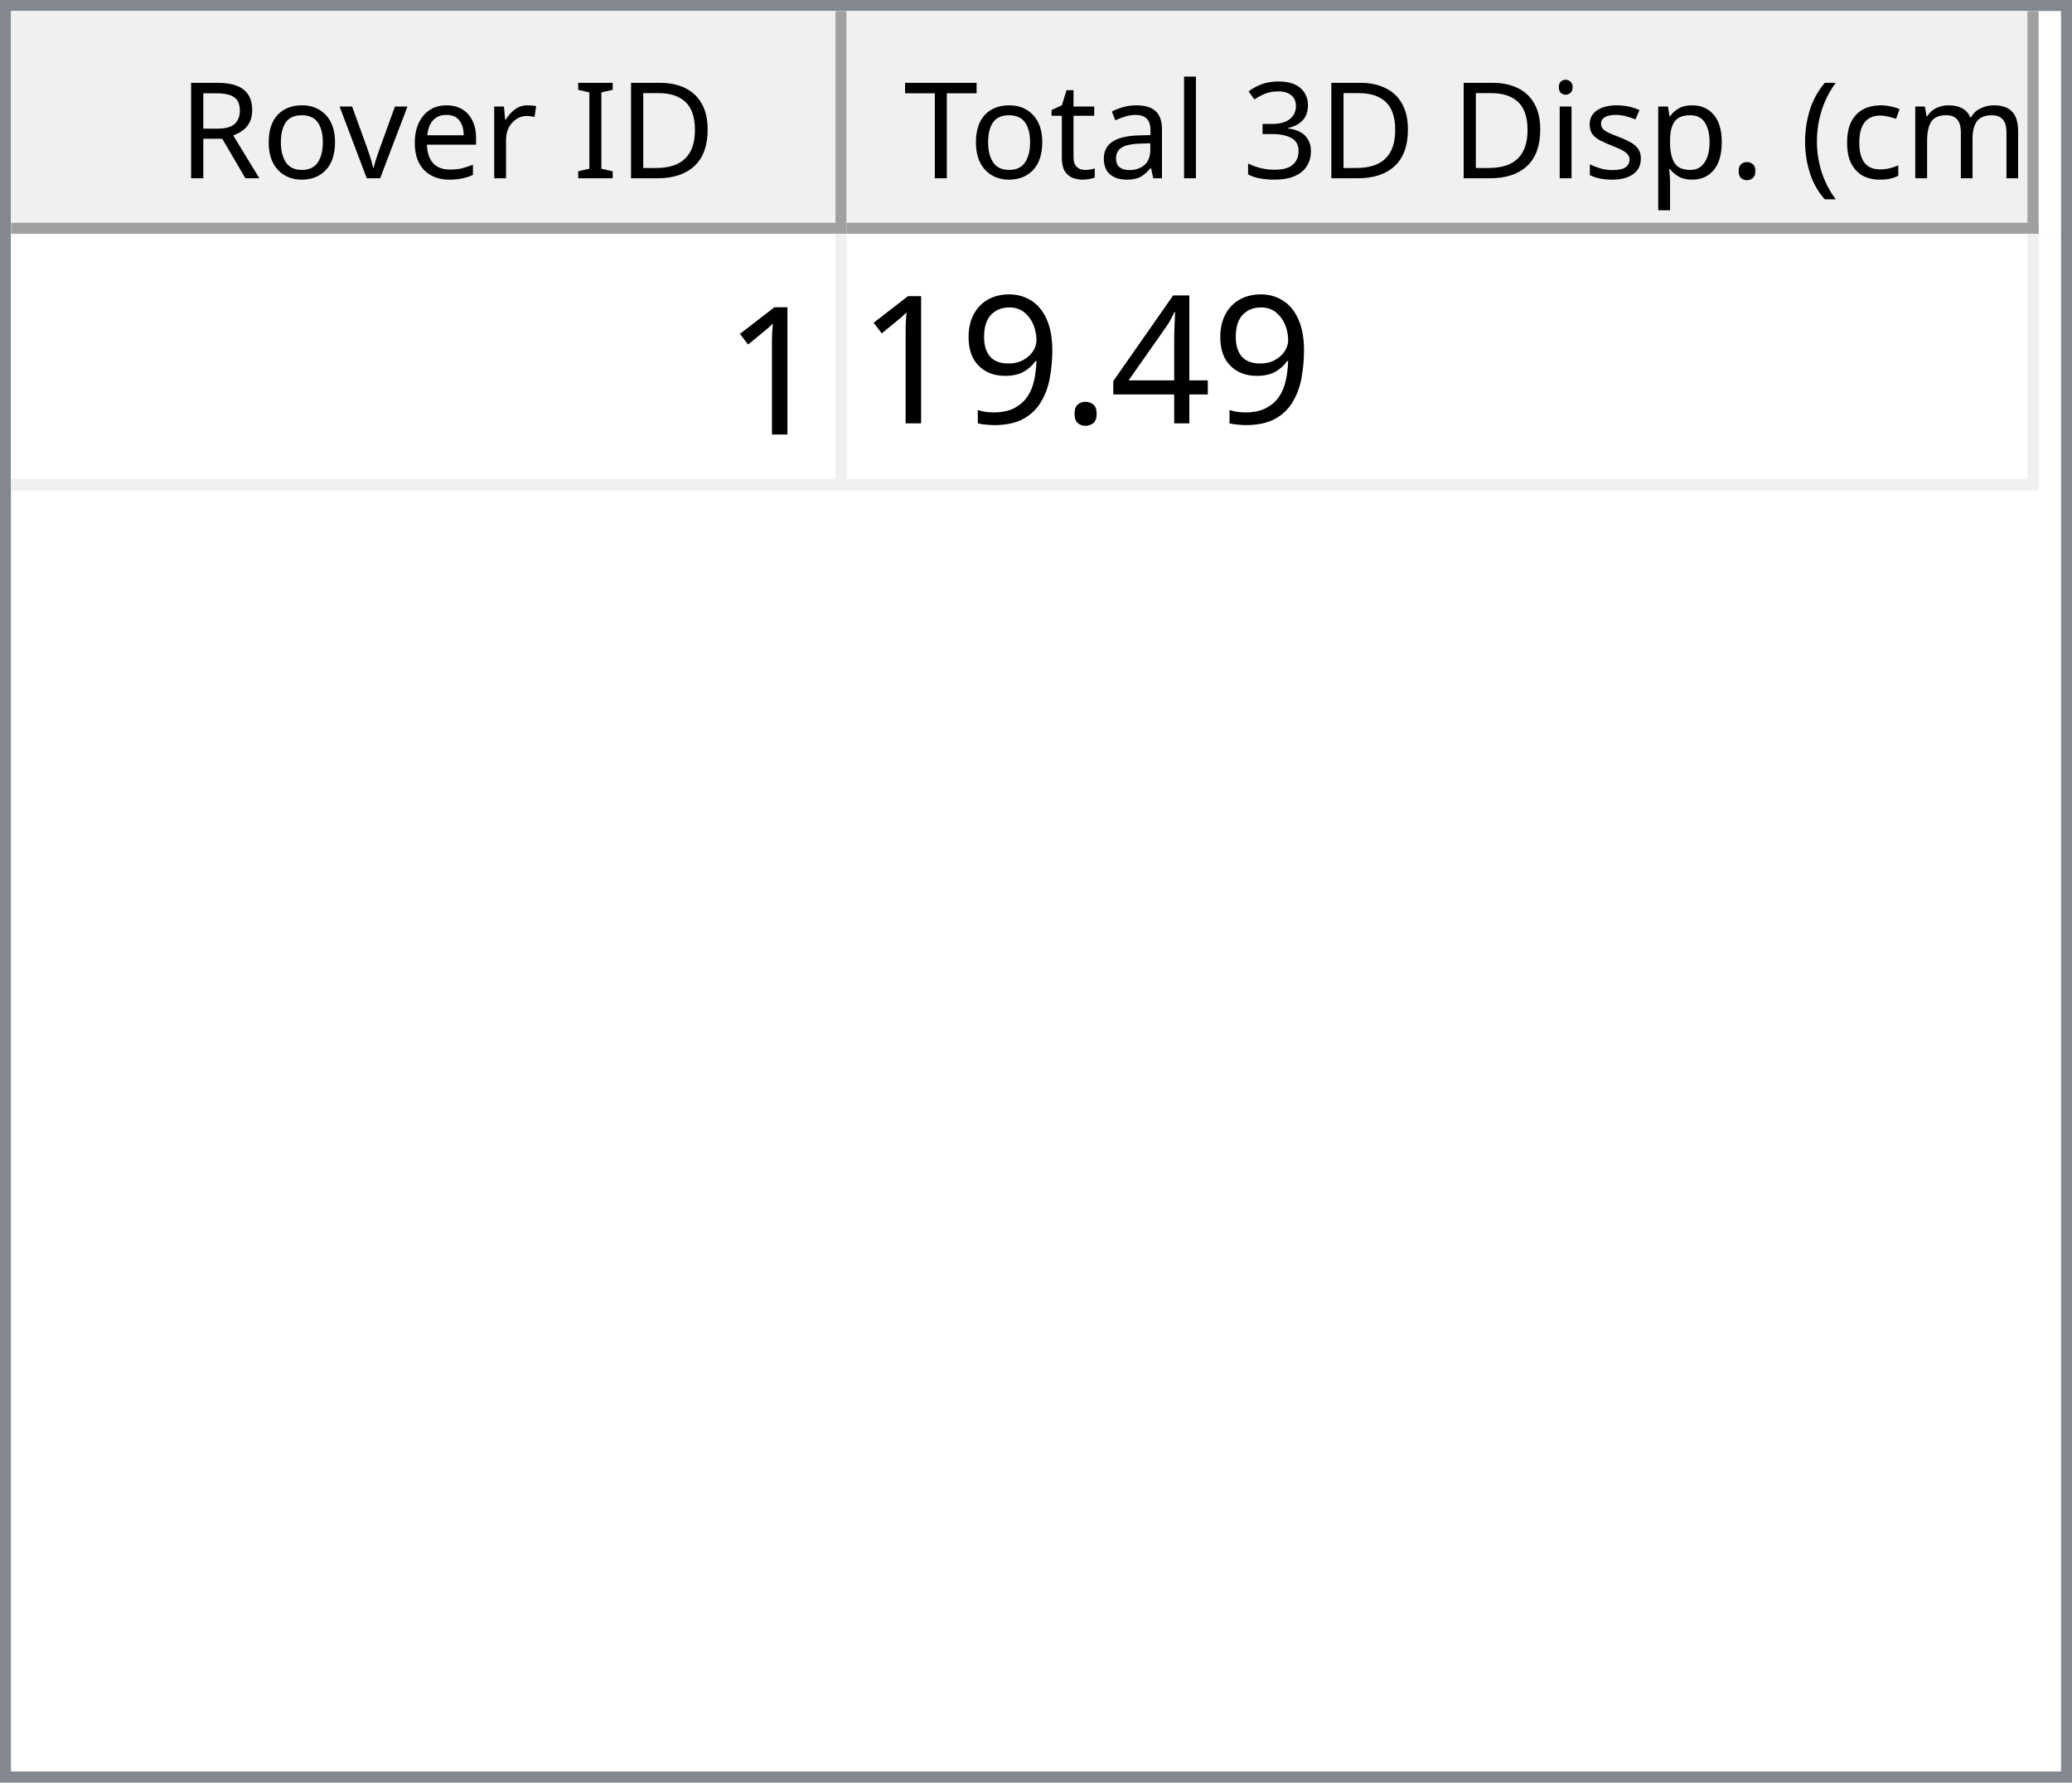
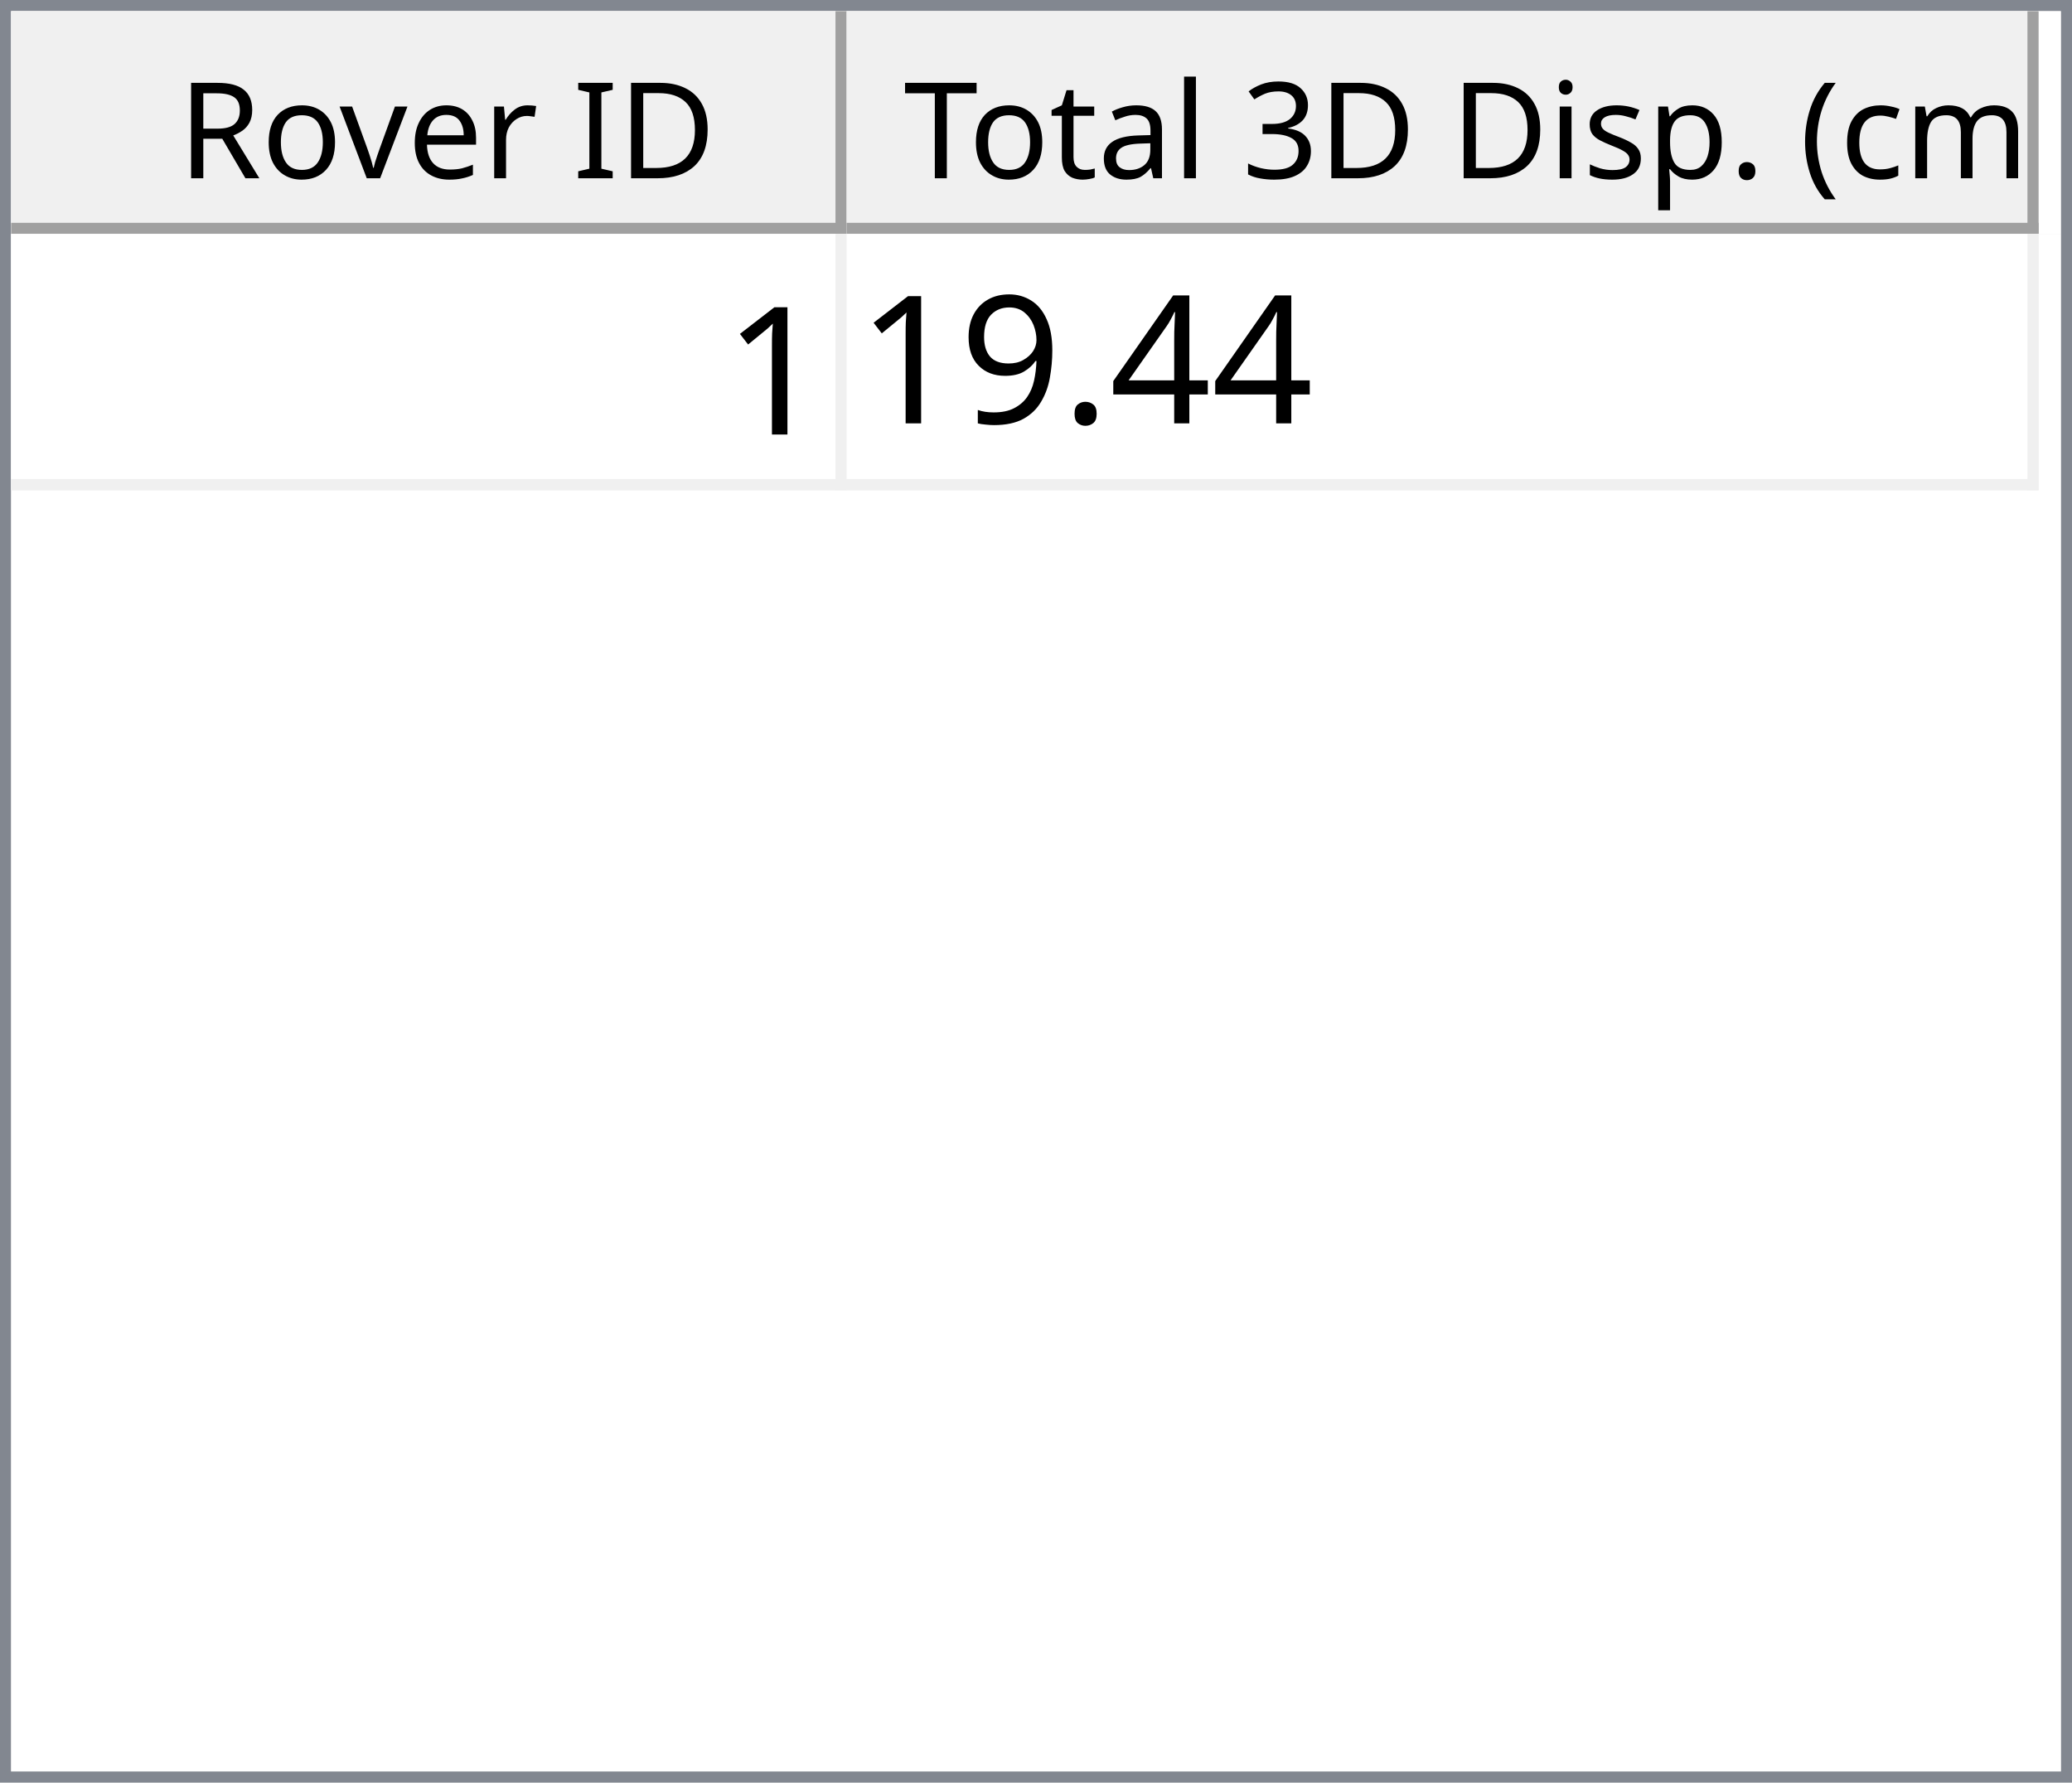
<svg xmlns="http://www.w3.org/2000/svg" style="fill-opacity:1; color-rendering:auto; color-interpolation:auto; text-rendering:auto; stroke:black; stroke-linecap:square; stroke-miterlimit:10; shape-rendering:auto; stroke-opacity:1; fill:black; stroke-dasharray:none; font-weight:normal; stroke-width:1; font-family:'Dialog'; font-style:normal; stroke-linejoin:miter; font-size:12px; stroke-dashoffset:0; image-rendering:auto;" width="186" height="160">
  <defs id="genericDefs" />
  <g>
    <defs id="defs1">
      <clipPath clipPathUnits="userSpaceOnUse" id="clipPath1">
        <path d="M0 0 L186 0 L186 160 L0 160 L0 0 Z" />
      </clipPath>
      <clipPath clipPathUnits="userSpaceOnUse" id="clipPath2">
        <path d="M0 0 L0 160 L186 160 L186 0 Z" />
      </clipPath>
      <clipPath clipPathUnits="userSpaceOnUse" id="clipPath3">
        <path d="M0 0 L0 20 L184 20 L184 0 Z" />
      </clipPath>
      <clipPath clipPathUnits="userSpaceOnUse" id="clipPath4">
        <path d="M0 0 L0 20 L75 20 L75 0 Z" />
      </clipPath>
      <clipPath clipPathUnits="userSpaceOnUse" id="clipPath5">
        <path d="M1 1 L1 19 L74 19 L74 1 Z" />
      </clipPath>
      <clipPath clipPathUnits="userSpaceOnUse" id="clipPath6">
        <path d="M0 0 L0 18 L73 18 L73 0 Z" />
      </clipPath>
      <clipPath clipPathUnits="userSpaceOnUse" id="clipPath7">
        <path d="M-0.5 -0.5 L-0.5 19.5 L74.5 19.5 L74.5 -0.5 Z" />
      </clipPath>
      <clipPath clipPathUnits="userSpaceOnUse" id="clipPath8">
        <path d="M0 0 L0 20 L107 20 L107 0 Z" />
      </clipPath>
      <clipPath clipPathUnits="userSpaceOnUse" id="clipPath9">
        <path d="M1 1 L1 19 L106 19 L106 1 Z" />
      </clipPath>
      <clipPath clipPathUnits="userSpaceOnUse" id="clipPath10">
        <path d="M0 0 L0 18 L105 18 L105 0 Z" />
      </clipPath>
      <clipPath clipPathUnits="userSpaceOnUse" id="clipPath11">
        <path d="M-0.5 -0.5 L-0.5 19.5 L106.5 19.5 L106.5 -0.5 Z" />
      </clipPath>
      <clipPath clipPathUnits="userSpaceOnUse" id="clipPath12">
        <path d="M0 0 L0 138 L184 138 L184 0 Z" />
      </clipPath>
      <clipPath clipPathUnits="userSpaceOnUse" id="clipPath13">
        <path d="M0 0 L0 23 L182 23 L182 0 Z" />
      </clipPath>
      <clipPath clipPathUnits="userSpaceOnUse" id="clipPath14">
        <path d="M-0.5 -0.5 L-0.5 22.5 L181.5 22.5 L181.5 -0.5 Z" />
      </clipPath>
      <clipPath clipPathUnits="userSpaceOnUse" id="clipPath15">
        <path d="M0 0 L0 22 L74 22 L74 0 Z" />
      </clipPath>
      <clipPath clipPathUnits="userSpaceOnUse" id="clipPath16">
        <path d="M0 0 L0 22 L106 22 L106 0 Z" />
      </clipPath>
      <font horiz-adv-x="64.551" id="font1">
        <font-face ascent="107.91" descent="25.098" units-per-em="100" style="font-style:normal; font-family:Segoe UI; font-weight:normal;" />
        <missing-glyph horiz-adv-x="64.551" d="M8.109 0 L8.109 68.266 L56.453 68.266 L56.453 0 L8.109 0 ZM15.328 7.234 L49.219 7.234 L49.219 61.031 L15.328 61.031 L15.328 7.234 Z" />
        <glyph unicode="D" horiz-adv-x="70.117" d="M9.188 0 L9.188 70.016 L28.516 70.016 Q65.531 70.016 65.531 35.891 Q65.531 19.672 55.25 9.836 Q44.969 0 27.734 0 L9.188 0 ZM17.391 62.594 L17.391 7.422 L27.828 7.422 Q41.609 7.422 49.273 14.797 Q56.938 22.172 56.938 35.688 Q56.938 62.594 28.328 62.594 L17.391 62.594 Z" />
        <glyph unicode="I" horiz-adv-x="26.611" d="M17.391 0 L9.188 0 L9.188 70.016 L17.391 70.016 L17.391 0 Z" />
        <glyph unicode=" " horiz-adv-x="27.393" d="" />
        <glyph unicode="r" horiz-adv-x="34.766" d="M34.188 41.891 Q32.078 43.5 28.125 43.5 Q23 43.5 19.555 38.672 Q16.109 33.844 16.109 25.484 L16.109 0 L8.109 0 L8.109 50 L16.109 50 L16.109 39.703 L16.312 39.703 Q18.016 44.969 21.531 47.922 Q25.047 50.875 29.391 50.875 Q32.516 50.875 34.188 50.203 L34.188 41.891 Z" />
        <glyph unicode="e" horiz-adv-x="52.295" d="M48.297 23 L12.984 23 Q13.188 14.656 17.484 10.109 Q21.781 5.562 29.297 5.562 Q37.75 5.562 44.828 11.141 L44.828 3.609 Q38.234 -1.172 27.391 -1.172 Q16.797 -1.172 10.742 5.641 Q4.688 12.453 4.688 24.812 Q4.688 36.469 11.305 43.82 Q17.922 51.172 27.734 51.172 Q37.547 51.172 42.922 44.828 Q48.297 38.484 48.297 27.203 L48.297 23 ZM40.094 29.781 Q40.047 36.719 36.75 40.578 Q33.453 44.438 27.594 44.438 Q21.922 44.438 17.969 40.383 Q14.016 36.328 13.094 29.781 L40.094 29.781 Z" />
        <glyph unicode="v" horiz-adv-x="47.9" d="M47.406 50 L27.484 0 L19.625 0 L0.688 50 L9.469 50 L22.172 13.672 Q23.578 9.672 23.922 6.688 L24.125 6.688 Q24.609 10.453 25.688 13.484 L38.969 50 L47.406 50 Z" />
        <glyph unicode="o" horiz-adv-x="58.594" d="M29 -1.172 Q17.922 -1.172 11.305 5.836 Q4.688 12.844 4.688 24.422 Q4.688 37.016 11.57 44.094 Q18.453 51.172 30.172 51.172 Q41.359 51.172 47.633 44.289 Q53.906 37.406 53.906 25.203 Q53.906 13.234 47.141 6.031 Q40.375 -1.172 29 -1.172 ZM29.594 44.438 Q21.875 44.438 17.383 39.188 Q12.891 33.938 12.891 24.703 Q12.891 15.828 17.43 10.695 Q21.969 5.562 29.594 5.562 Q37.359 5.562 41.531 10.594 Q45.703 15.625 45.703 24.906 Q45.703 34.281 41.531 39.359 Q37.359 44.438 29.594 44.438 Z" />
        <glyph unicode="R" horiz-adv-x="59.814" d="M59.375 0 L49.609 0 L37.891 19.625 Q36.281 22.359 34.766 24.289 Q33.25 26.219 31.664 27.438 Q30.078 28.656 28.25 29.219 Q26.422 29.781 24.125 29.781 L17.391 29.781 L17.391 0 L9.188 0 L9.188 70.016 L30.078 70.016 Q34.672 70.016 38.555 68.867 Q42.438 67.719 45.289 65.375 Q48.141 63.031 49.758 59.547 Q51.375 56.062 51.375 51.375 Q51.375 47.703 50.273 44.656 Q49.172 41.609 47.148 39.211 Q45.125 36.812 42.266 35.133 Q39.406 33.453 35.844 32.516 L35.844 32.328 Q37.594 31.547 38.891 30.547 Q40.188 29.547 41.359 28.18 Q42.531 26.812 43.68 25.078 Q44.828 23.344 46.234 21.047 L59.375 0 ZM17.391 62.594 L17.391 37.203 L28.516 37.203 Q31.594 37.203 34.203 38.133 Q36.812 39.062 38.719 40.797 Q40.625 42.531 41.703 45.047 Q42.781 47.562 42.781 50.688 Q42.781 56.297 39.141 59.445 Q35.5 62.594 28.609 62.594 L17.391 62.594 Z" />
        <glyph unicode=")" horiz-adv-x="30.176" d="M8.297 -15.922 L1.172 -15.922 Q16.406 2.344 16.406 26.812 Q16.406 51.469 1.078 70.016 L8.297 70.016 Q23.531 52.156 23.531 26.703 Q23.531 1.375 8.297 -15.922 Z" />
        <glyph unicode="m" horiz-adv-x="86.133" d="M79.109 0 L71.094 0 L71.094 28.719 Q71.094 37.016 68.531 40.727 Q65.969 44.438 59.906 44.438 Q54.781 44.438 51.195 39.75 Q47.609 35.062 47.609 28.516 L47.609 0 L39.594 0 L39.594 29.688 Q39.594 44.438 28.219 44.438 Q22.953 44.438 19.531 40.016 Q16.109 35.594 16.109 28.516 L16.109 0 L8.109 0 L8.109 50 L16.109 50 L16.109 42.094 L16.312 42.094 Q21.625 51.172 31.844 51.172 Q36.969 51.172 40.773 48.312 Q44.578 45.453 46 40.828 Q51.562 51.172 62.594 51.172 Q79.109 51.172 79.109 30.812 L79.109 0 Z" />
        <glyph unicode="c" horiz-adv-x="46.191" d="M42.188 2.297 Q36.422 -1.172 28.516 -1.172 Q17.828 -1.172 11.258 5.789 Q4.688 12.75 4.688 23.828 Q4.688 36.188 11.766 43.68 Q18.844 51.172 30.672 51.172 Q37.25 51.172 42.281 48.734 L42.281 40.531 Q36.719 44.438 30.375 44.438 Q22.703 44.438 17.797 38.945 Q12.891 33.453 12.891 24.516 Q12.891 15.719 17.508 10.641 Q22.125 5.562 29.891 5.562 Q36.422 5.562 42.188 9.906 L42.188 2.297 Z" />
        <glyph unicode="(" horiz-adv-x="30.176" d="M29.109 -15.922 L21.969 -15.922 Q6.844 1.375 6.844 26.703 Q6.844 52.156 21.969 70.016 L29.203 70.016 Q13.875 51.469 13.875 26.812 Q13.875 2.344 29.109 -15.922 Z" />
        <glyph unicode="." horiz-adv-x="21.68" d="M10.891 -1.078 Q8.641 -1.078 7.055 0.539 Q5.469 2.156 5.469 4.391 Q5.469 6.641 7.055 8.273 Q8.641 9.906 10.891 9.906 Q13.188 9.906 14.797 8.273 Q16.406 6.641 16.406 4.391 Q16.406 2.156 14.797 0.539 Q13.188 -1.078 10.891 -1.078 Z" />
        <glyph unicode="p" horiz-adv-x="58.789" d="M16.312 7.234 L16.109 7.234 L16.109 -23 L8.109 -23 L8.109 50 L16.109 50 L16.109 41.219 L16.312 41.219 Q22.219 51.172 33.594 51.172 Q43.266 51.172 48.688 44.461 Q54.109 37.75 54.109 26.469 Q54.109 13.922 48 6.375 Q41.891 -1.172 31.297 -1.172 Q21.578 -1.172 16.312 7.234 ZM16.109 27.391 L16.109 20.406 Q16.109 14.203 20.141 9.883 Q24.172 5.562 30.375 5.562 Q37.641 5.562 41.773 11.133 Q45.906 16.703 45.906 26.609 Q45.906 34.969 42.047 39.703 Q38.188 44.438 31.594 44.438 Q24.609 44.438 20.359 39.578 Q16.109 34.719 16.109 27.391 Z" />
        <glyph unicode="s" horiz-adv-x="42.432" d="M5.078 1.812 L5.078 10.406 Q11.625 5.562 19.484 5.562 Q30.031 5.562 30.031 12.594 Q30.031 14.594 29.125 15.992 Q28.219 17.391 26.68 18.461 Q25.141 19.531 23.07 20.383 Q21 21.234 18.609 22.172 Q15.281 23.484 12.766 24.828 Q10.25 26.172 8.57 27.859 Q6.891 29.547 6.031 31.695 Q5.172 33.844 5.172 36.719 Q5.172 40.234 6.789 42.945 Q8.406 45.656 11.086 47.484 Q13.766 49.312 17.211 50.242 Q20.656 51.172 24.312 51.172 Q30.812 51.172 35.938 48.922 L35.938 40.828 Q30.422 44.438 23.25 44.438 Q21 44.438 19.195 43.922 Q17.391 43.406 16.094 42.477 Q14.797 41.547 14.086 40.258 Q13.375 38.969 13.375 37.406 Q13.375 35.453 14.086 34.133 Q14.797 32.812 16.164 31.789 Q17.531 30.766 19.484 29.938 Q21.438 29.109 23.922 28.125 Q27.25 26.859 29.883 25.516 Q32.516 24.172 34.375 22.484 Q36.234 20.797 37.234 18.602 Q38.234 16.406 38.234 13.375 Q38.234 9.672 36.602 6.938 Q34.969 4.203 32.234 2.398 Q29.5 0.594 25.93 -0.289 Q22.359 -1.172 18.453 -1.172 Q10.75 -1.172 5.078 1.812 Z" />
        <glyph unicode="i" horiz-adv-x="24.219" d="M12.203 62.703 Q10.062 62.703 8.547 64.164 Q7.031 65.625 7.031 67.875 Q7.031 70.125 8.547 71.609 Q10.062 73.094 12.203 73.094 Q14.406 73.094 15.945 71.609 Q17.484 70.125 17.484 67.875 Q17.484 65.719 15.945 64.211 Q14.406 62.703 12.203 62.703 ZM16.109 0 L8.109 0 L8.109 50 L16.109 50 L16.109 0 Z" />
        <glyph unicode="3" horiz-adv-x="53.906" d="M46.531 19.828 Q46.531 15.094 44.75 11.211 Q42.969 7.328 39.719 4.57 Q36.469 1.812 31.93 0.297 Q27.391 -1.219 21.922 -1.219 Q11.922 -1.219 6 2.594 L6 11.188 Q13.094 5.609 22.219 5.609 Q25.875 5.609 28.828 6.539 Q31.781 7.469 33.906 9.227 Q36.031 10.984 37.18 13.477 Q38.328 15.969 38.328 19.094 Q38.328 32.812 18.797 32.812 L12.984 32.812 L12.984 39.594 L18.5 39.594 Q35.797 39.594 35.797 52.484 Q35.797 64.406 22.609 64.406 Q15.188 64.406 8.688 59.422 L8.688 67.188 Q15.375 71.188 24.609 71.188 Q29 71.188 32.57 69.969 Q36.141 68.75 38.68 66.555 Q41.219 64.359 42.609 61.281 Q44 58.203 44 54.5 Q44 40.672 30.031 36.719 L30.031 36.531 Q33.594 36.141 36.625 34.797 Q39.656 33.453 41.852 31.305 Q44.047 29.156 45.289 26.25 Q46.531 23.344 46.531 19.828 Z" />
        <glyph unicode="l" horiz-adv-x="24.219" d="M16.109 0 L8.109 0 L8.109 74.031 L16.109 74.031 L16.109 0 Z" />
        <glyph unicode="a" horiz-adv-x="50.879" d="M43.891 0 L35.891 0 L35.891 7.812 L35.688 7.812 Q30.469 -1.172 20.312 -1.172 Q12.844 -1.172 8.617 2.781 Q4.391 6.734 4.391 13.281 Q4.391 27.297 20.906 29.594 L35.891 31.688 Q35.891 44.438 25.594 44.438 Q16.547 44.438 9.281 38.281 L9.281 46.484 Q16.656 51.172 26.266 51.172 Q43.891 51.172 43.891 32.516 L43.891 0 ZM35.891 25.297 L23.828 23.641 Q18.266 22.859 15.43 20.875 Q12.594 18.891 12.594 13.875 Q12.594 10.203 15.211 7.883 Q17.828 5.562 22.172 5.562 Q28.125 5.562 32.008 9.742 Q35.891 13.922 35.891 20.312 L35.891 25.297 Z" />
        <glyph unicode="t" horiz-adv-x="33.887" d="M31.297 0.484 Q28.469 -1.078 23.828 -1.078 Q10.688 -1.078 10.688 13.578 L10.688 43.172 L2.094 43.172 L2.094 50 L10.688 50 L10.688 62.203 L18.703 64.797 L18.703 50 L31.297 50 L31.297 43.172 L18.703 43.172 L18.703 14.984 Q18.703 9.969 20.414 7.82 Q22.125 5.672 26.078 5.672 Q29.109 5.672 31.297 7.328 L31.297 0.484 Z" />
        <glyph unicode="T" horiz-adv-x="52.393" d="M50.594 62.594 L30.375 62.594 L30.375 0 L22.172 0 L22.172 62.594 L2 62.594 L2 70.016 L50.594 70.016 L50.594 62.594 Z" />
      </font>
      <font horiz-adv-x="75.0" id="font2">
        <font-face ascent="100.537" descent="21.973" units-per-em="100" style="font-style:normal; font-family:sans-serif; font-weight:normal;" />
        <missing-glyph horiz-adv-x="75.0" d="M12.5 0 L12.5 62.5 L62.5 62.5 L62.5 0 L12.5 0 ZM14.062 1.562 L60.938 1.562 L60.938 60.938 L14.062 60.938 L14.062 1.562 Z" />
        <glyph unicode="1" horiz-adv-x="55.615" d="M37.25 0 L28.469 0 L28.469 56 Q25.297 52.984 20.141 49.953 Q14.984 46.922 10.891 45.406 L10.891 53.906 Q18.266 57.375 23.781 62.305 Q29.297 67.234 31.594 71.875 L37.25 71.875 L37.25 0 Z" />
        <glyph unicode="4" horiz-adv-x="55.615" d="M32.328 0 L32.328 17.141 L1.266 17.141 L1.266 25.203 L33.938 71.578 L41.109 71.578 L41.109 25.203 L50.781 25.203 L50.781 17.141 L41.109 17.141 L41.109 0 L32.328 0 ZM32.328 25.203 L32.328 57.469 L9.906 25.203 L32.328 25.203 Z" />
        <glyph unicode="." horiz-adv-x="27.783" d="M9.078 0 L9.078 10.016 L19.094 10.016 L19.094 0 L9.078 0 Z" />
        <glyph unicode="9" horiz-adv-x="55.615" d="M5.469 16.547 L13.922 17.328 Q14.984 11.375 18.016 8.688 Q21.047 6 25.781 6 Q29.828 6 32.883 7.859 Q35.938 9.719 37.891 12.82 Q39.844 15.922 41.164 21.195 Q42.484 26.469 42.484 31.938 Q42.484 32.516 42.438 33.688 Q39.797 29.5 35.234 26.883 Q30.672 24.266 25.344 24.266 Q16.453 24.266 10.305 30.711 Q4.156 37.156 4.156 47.703 Q4.156 58.594 10.578 65.234 Q17 71.875 26.656 71.875 Q33.641 71.875 39.43 68.117 Q45.219 64.359 48.219 57.398 Q51.219 50.438 51.219 37.25 Q51.219 23.531 48.242 15.406 Q45.266 7.281 39.383 3.031 Q33.5 -1.219 25.594 -1.219 Q17.188 -1.219 11.867 3.445 Q6.547 8.109 5.469 16.547 ZM41.453 48.141 Q41.453 55.719 37.43 60.156 Q33.406 64.594 27.734 64.594 Q21.875 64.594 17.531 59.812 Q13.188 55.031 13.188 47.406 Q13.188 40.578 17.312 36.305 Q21.438 32.031 27.484 32.031 Q33.594 32.031 37.523 36.305 Q41.453 40.578 41.453 48.141 Z" />
      </font>
    </defs>
    <g style="fill:white; stroke:white;">
      <rect x="0" y="0" width="186" style="clip-path:url(#clipPath1); stroke:none;" height="160" />
    </g>
    <g style="fill:white; text-rendering:optimizeSpeed; color-rendering:optimizeSpeed; image-rendering:optimizeSpeed; shape-rendering:crispEdges; stroke:white; color-interpolation:sRGB;">
      <rect x="0" width="186" height="160" y="0" style="stroke:none;" />
      <path style="stroke:none;" d="M0 160 L186 160 L186 0 L0 0 Z" />
    </g>
    <g style="fill:rgb(240,240,240); font-family:'Segoe UI'; stroke:rgb(240,240,240);">
      <rect x="0" y="0" width="186" style="clip-path:url(#clipPath2); stroke:none;" height="160" />
    </g>
    <g style="fill:rgb(130,135,144); font-family:'Segoe UI'; stroke:rgb(130,135,144);">
      <path d="M0 0 L186 0 L186 160 L0 160 L0 0 ZM1 1 L185 1 L185 159 L1 159 L1 1 Z" style="fill-rule:evenodd; clip-path:url(#clipPath2); stroke:none;" />
    </g>
    <g style="fill:white; font-family:'Segoe UI'; stroke:white;" transform="translate(1,1)">
      <rect x="0" y="0" width="184" style="clip-path:url(#clipPath3); stroke:none;" height="20" />
    </g>
    <g style="fill:rgb(240,240,240); font-family:'Segoe UI'; stroke:rgb(240,240,240);" transform="translate(1,1)">
      <rect x="0" y="0" width="75" style="clip-path:url(#clipPath4); stroke:none;" height="20" />
    </g>
    <g style="font-family:'Segoe UI';" transform="translate(2,2)">
      <text x="14" xml:space="preserve" y="14" style="clip-path:url(#clipPath6); stroke:none;">Rover ID</text>
    </g>
    <g style="fill:rgb(160,160,160); font-family:'Segoe UI'; stroke:rgb(160,160,160); stroke-linejoin:bevel;" transform="translate(1.5,1.5)">
      <line x1="74" x2="74" y1="0" style="fill:none; clip-path:url(#clipPath7);" y2="19" />
    </g>
    <g style="fill:rgb(160,160,160); font-family:'Segoe UI'; stroke:rgb(160,160,160); stroke-linejoin:bevel;" transform="matrix(1,0,0,1,1,1) translate(0.5,0.5)">
      <line x1="0" x2="74" y1="19" style="fill:none; clip-path:url(#clipPath7);" y2="19" />
    </g>
    <g style="fill:rgb(240,240,240); font-family:'Segoe UI'; stroke:rgb(240,240,240);" transform="translate(76,1)">
      <rect x="0" y="0" width="107" style="clip-path:url(#clipPath8); stroke:none;" height="20" />
    </g>
    <g style="font-family:'Segoe UI';" transform="translate(77,2)">
      <text x="1" xml:space="preserve" y="14" style="clip-path:url(#clipPath10); stroke:none;"> Total 3D Disp. (cm)</text>
    </g>
    <g style="fill:rgb(160,160,160); font-family:'Segoe UI'; stroke:rgb(160,160,160); stroke-linejoin:bevel;" transform="translate(76.5,1.5)">
      <line x1="106" x2="106" y1="0" style="fill:none; clip-path:url(#clipPath11);" y2="19" />
    </g>
    <g style="fill:rgb(160,160,160); font-family:'Segoe UI'; stroke:rgb(160,160,160); stroke-linejoin:bevel;" transform="matrix(1,0,0,1,76,1) translate(0.5,0.5)">
      <line x1="0" x2="106" y1="19" style="fill:none; clip-path:url(#clipPath11);" y2="19" />
    </g>
    <g style="fill:white; font-family:'Segoe UI'; stroke:white;" transform="translate(1,21)">
      <rect x="0" y="0" width="184" style="clip-path:url(#clipPath12); stroke:none;" height="138" />
    </g>
    <g style="fill:rgb(240,240,240); font-size:16px; font-family:sans-serif; stroke:rgb(240,240,240);" transform="translate(1,21)">
      <rect x="0" y="0" width="182" style="clip-path:url(#clipPath13); stroke:none;" height="23" />
      <line transform="translate(0.5,0.5)" x1="0" x2="181" y1="22" style="clip-path:url(#clipPath14); fill:none; stroke-linejoin:bevel;" y2="22" />
    </g>
    <g transform="matrix(1,0,0,1,1,21) translate(0.5,0.5)" style="fill:rgb(240,240,240); font-size:16px; font-family:sans-serif; stroke:rgb(240,240,240); stroke-linejoin:bevel;">
      <line x1="74" x2="74" y1="0" style="fill:none; clip-path:url(#clipPath14);" y2="22" />
    </g>
    <g transform="matrix(1,0,0,1,1,21) translate(0.5,0.5)" style="fill:rgb(240,240,240); font-size:16px; font-family:sans-serif; stroke:rgb(240,240,240); stroke-linejoin:bevel;">
      <line x1="181" x2="181" y1="0" style="fill:none; clip-path:url(#clipPath14);" y2="22" />
    </g>
    <g style="fill:white; font-size:16px; font-family:sans-serif; stroke:white;" transform="matrix(1,0,0,1,1,21)">
      <rect x="0" y="0" width="74" style="clip-path:url(#clipPath15); stroke:none;" height="22" />
      <text x="64" y="18" style="fill:black; clip-path:url(#clipPath15); stroke:none;" xml:space="preserve">1</text>
    </g>
    <g style="fill:white; font-size:16px; font-family:sans-serif; stroke:white;" transform="matrix(1,0,0,1,1,21) translate(75,0)">
      <rect x="0" y="0" width="106" style="clip-path:url(#clipPath16); stroke:none;" height="22" />
-       <text x="1" y="17" style="fill:black; clip-path:url(#clipPath16); stroke:none;" xml:space="preserve">19.49</text>
+       <text x="1" y="17" style="fill:black; clip-path:url(#clipPath16); stroke:none;" xml:space="preserve">19.44</text>
    </g>
  </g>
</svg>
